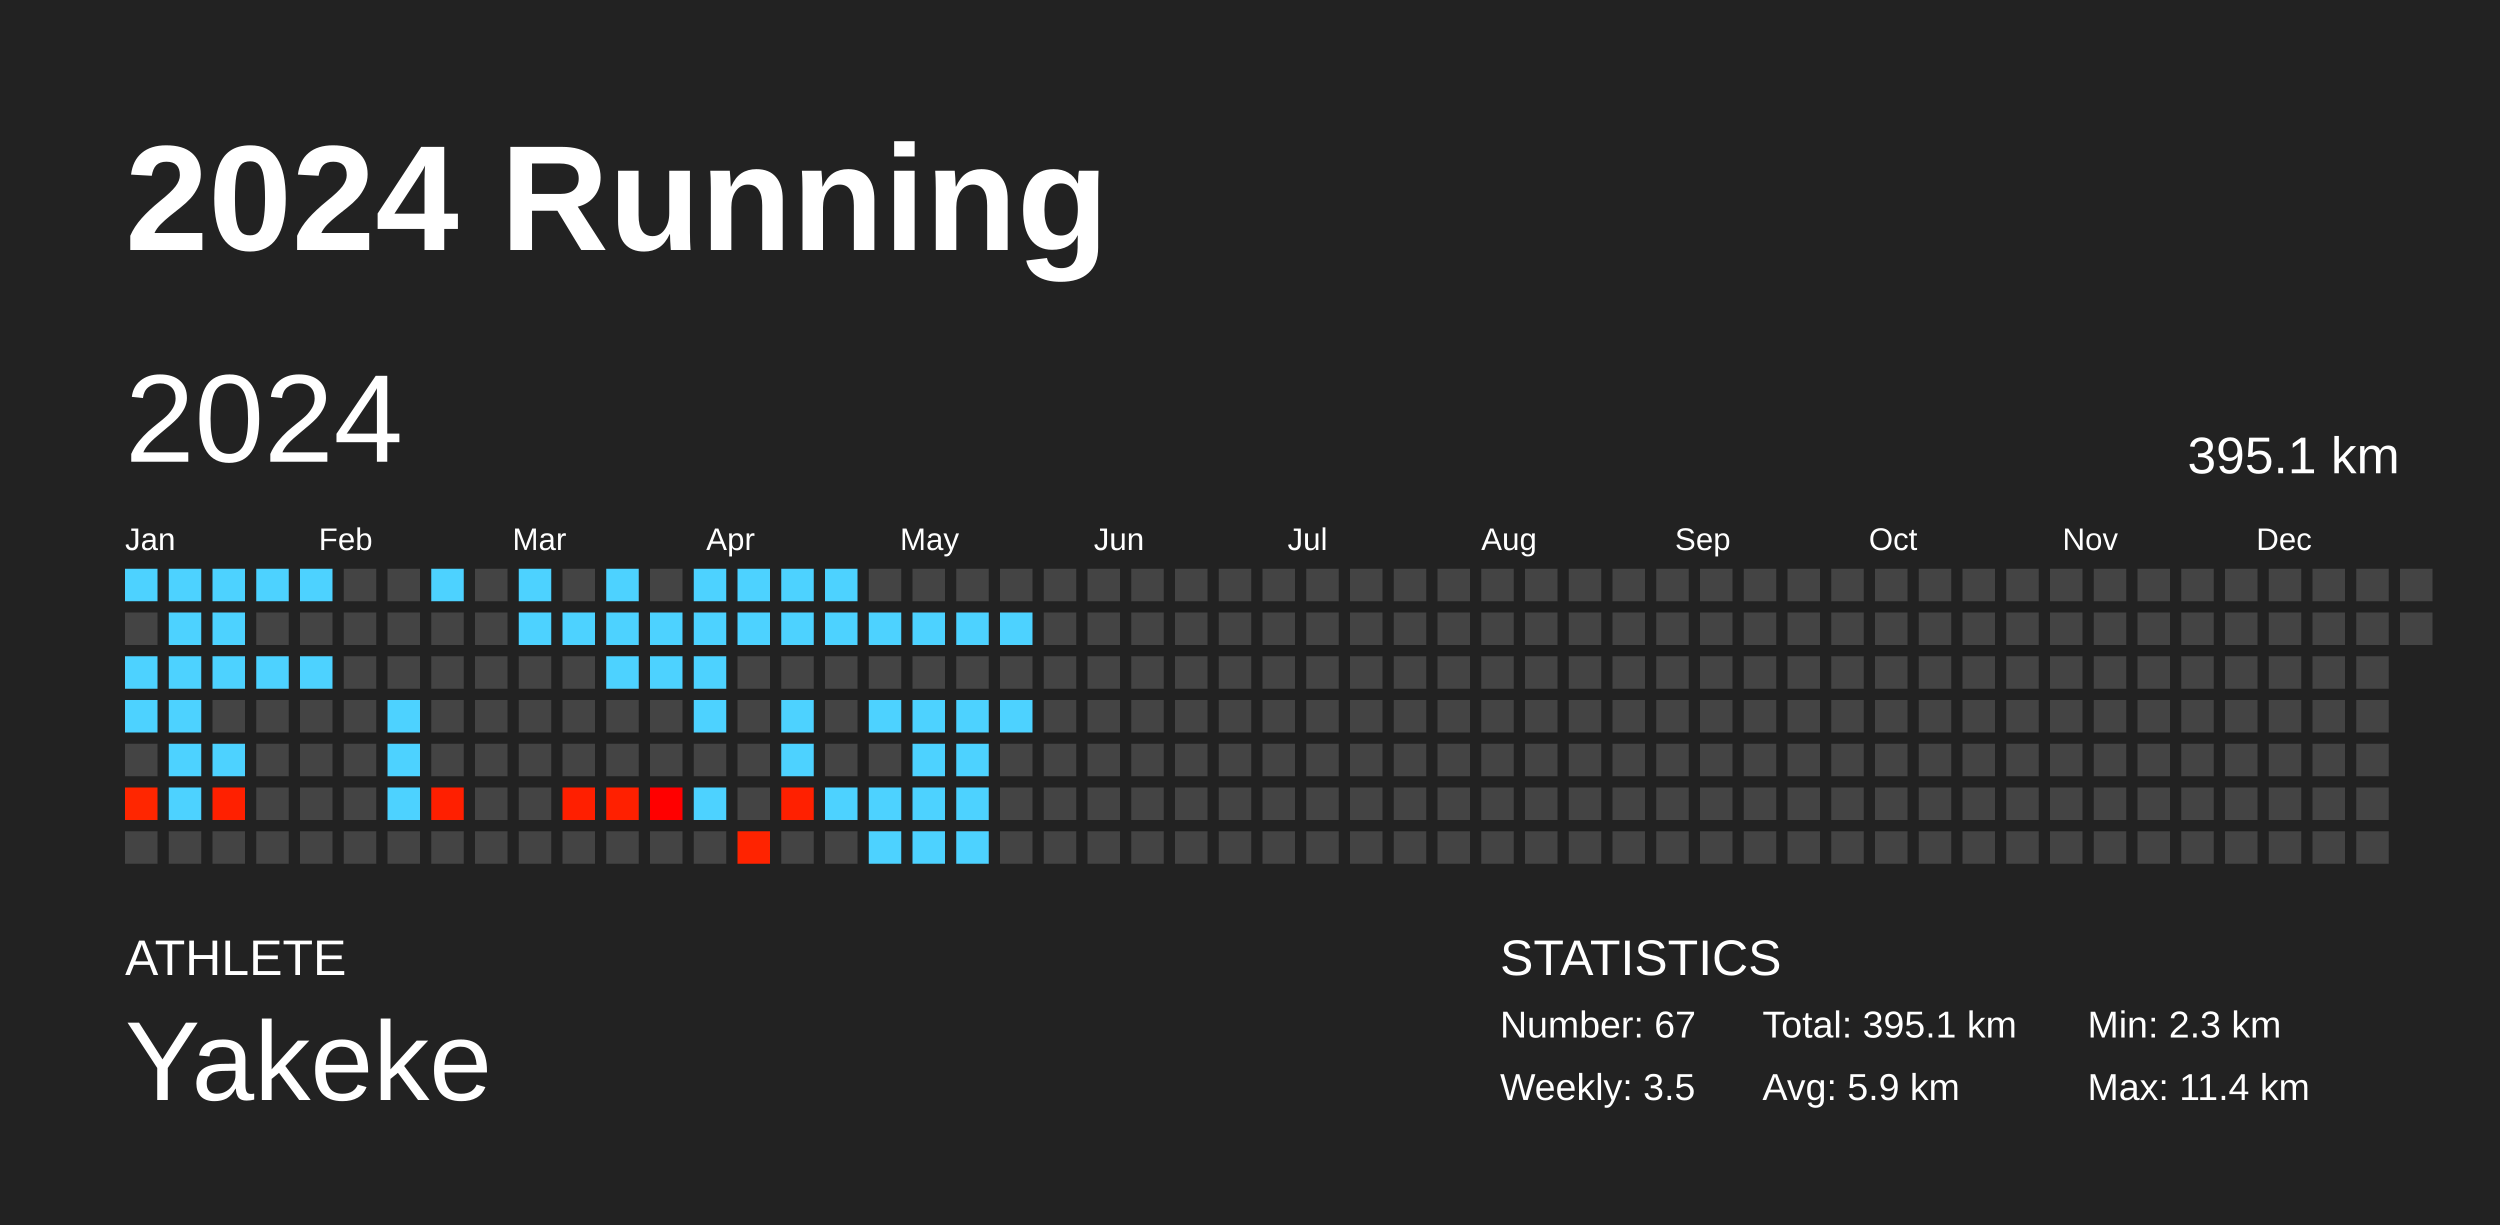
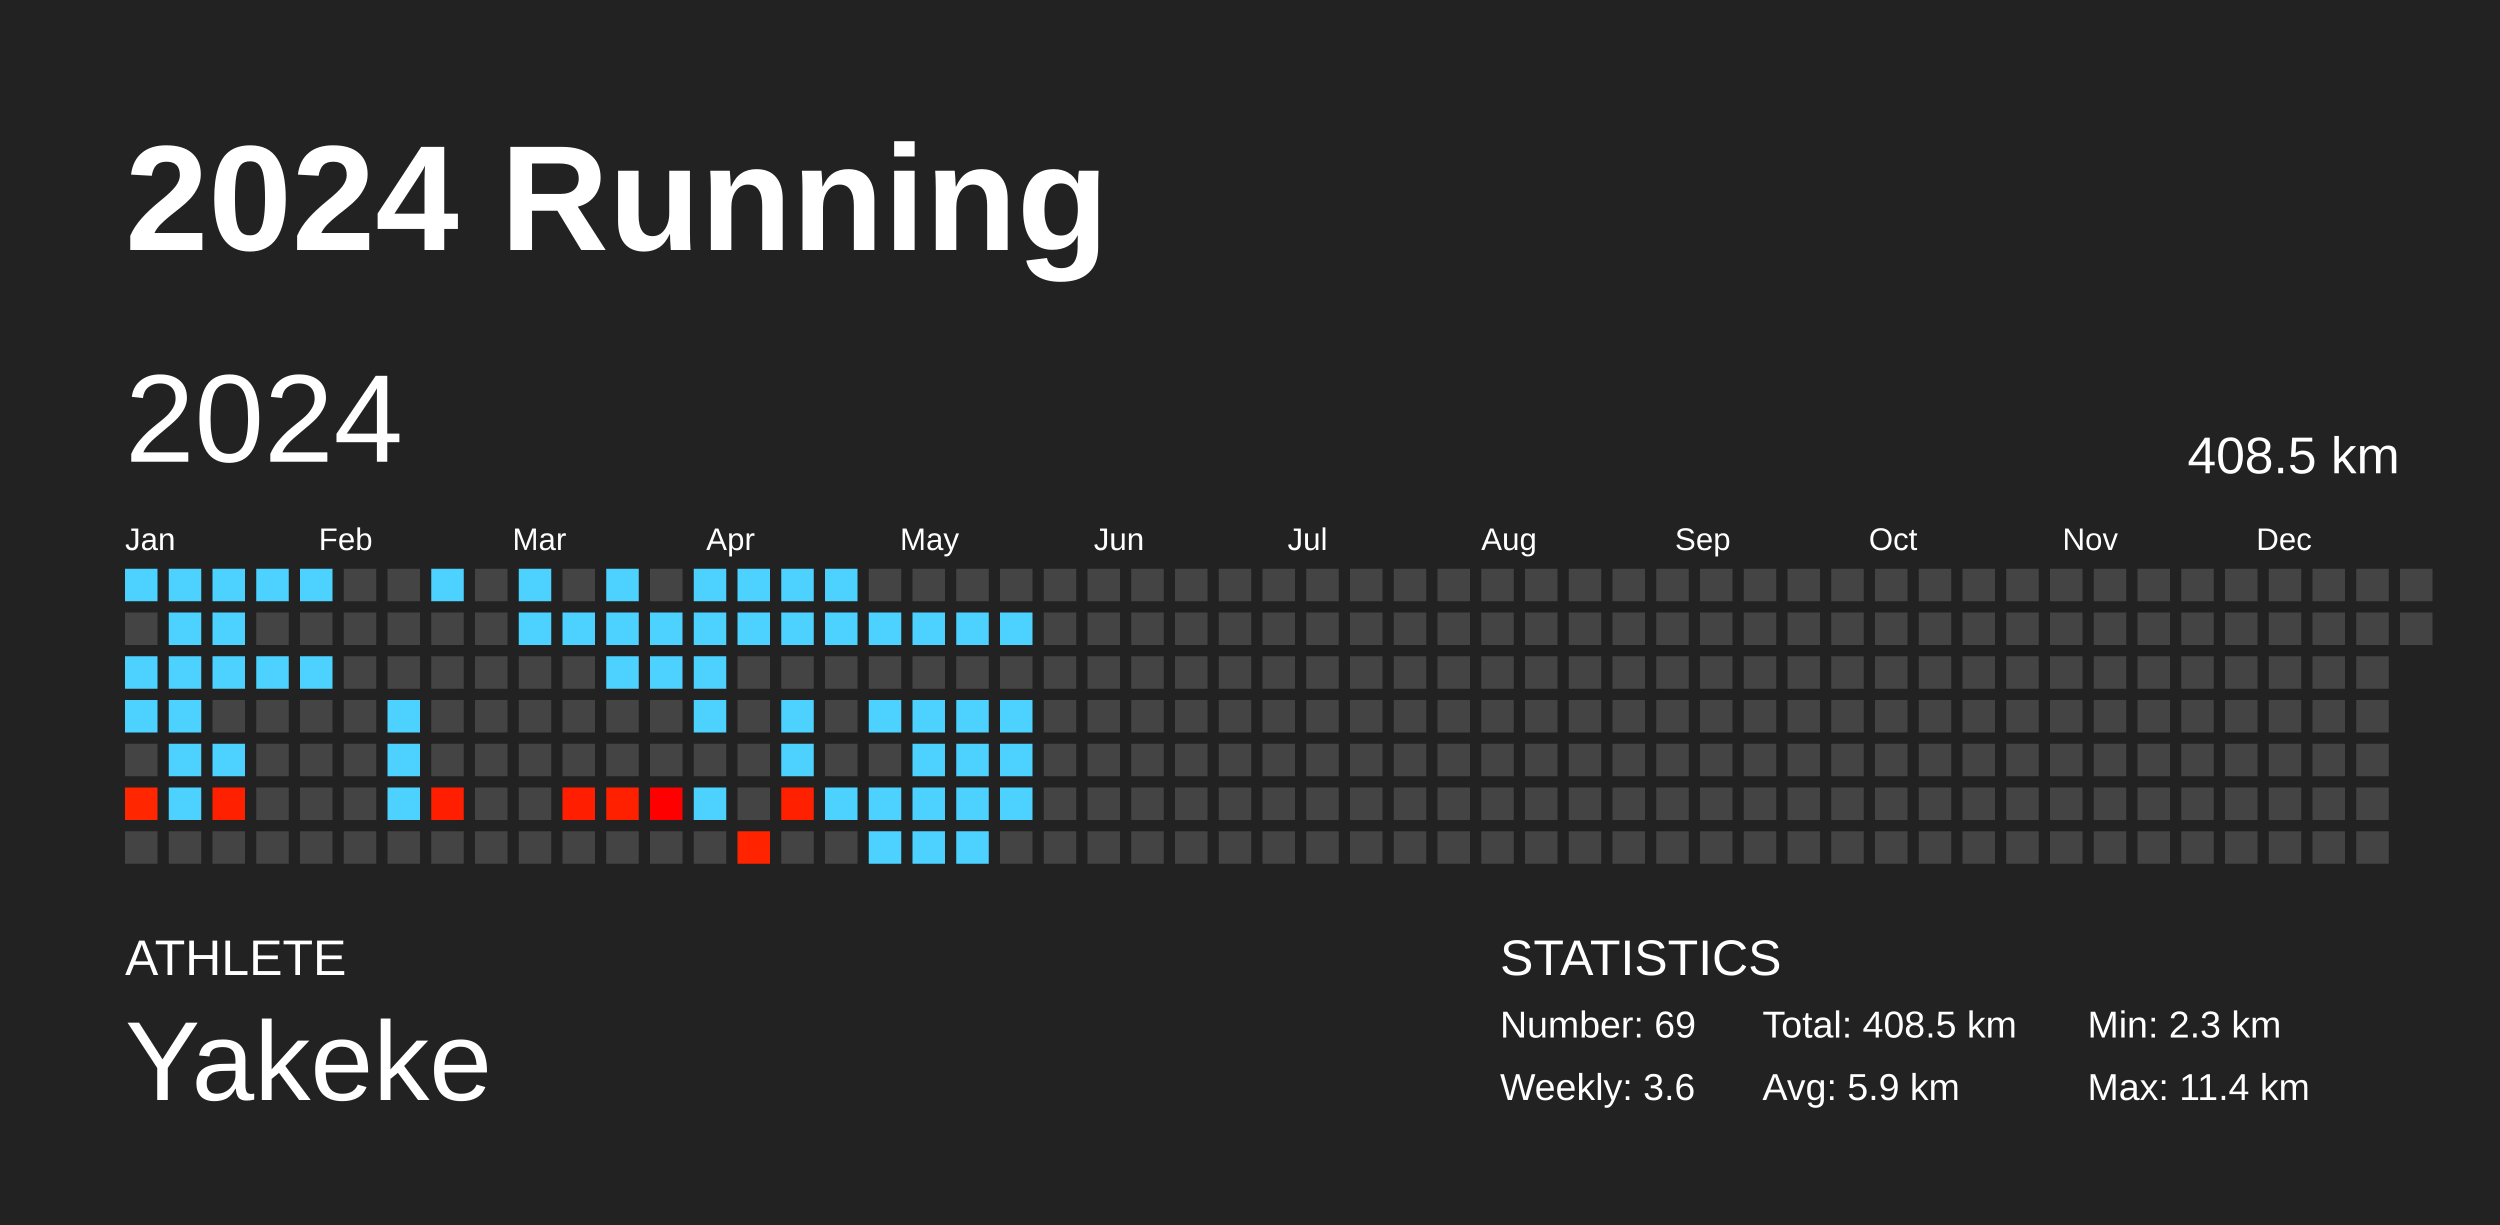
<svg xmlns="http://www.w3.org/2000/svg" baseProfile="full" height="98mm" version="1.1" viewBox="0,0,200,98" width="200mm">
  <defs />
  <rect fill="#222222" height="98" width="200" x="0" y="0" />
  <text fill="#FFFFFF" style="font-size:12px; font-family:Arial; font-weight:bold;" x="10" y="20">2024 Running</text>
  <text fill="#FFFFFF" style="font-size:4px; font-family:Arial" x="10" y="78">ATHLETE</text>
  <text fill="#FFFFFF" style="font-size:9px; font-family:Arial" x="10" y="88">Yakeke</text>
  <text fill="#FFFFFF" style="font-size:4px; font-family:Arial" x="120" y="78">STATISTICS</text>
-   <text fill="#FFFFFF" style="font-size:3px; font-family:Arial" x="120" y="83">Number: 67</text>
-   <text fill="#FFFFFF" style="font-size:3px; font-family:Arial" x="120" y="88">Weekly: 3.5</text>
-   <text fill="#FFFFFF" style="font-size:3px; font-family:Arial" x="141" y="83">Total: 395.1 km</text>
+   <text fill="#FFFFFF" style="font-size:3px; font-family:Arial" x="120" y="83">Number: 69</text>
+   <text fill="#FFFFFF" style="font-size:3px; font-family:Arial" x="120" y="88">Weekly: 3.6</text>
+   <text fill="#FFFFFF" style="font-size:3px; font-family:Arial" x="141" y="83">Total: 408.5 km</text>
  <text fill="#FFFFFF" style="font-size:3px; font-family:Arial" x="141" y="88">Avg: 5.9 km</text>
  <text fill="#FFFFFF" style="font-size:3px; font-family:Arial" x="167" y="83">Min: 2.3 km</text>
  <text fill="#FFFFFF" style="font-size:3px; font-family:Arial" x="167" y="88">Max: 11.4 km</text>
  <text dominant-baseline="hanging" fill="#FFFFFF" style="font-size:10.0px; font-family:Arial;" x="10" y="30">2024</text>
-   <text dominant-baseline="hanging" fill="#FFFFFF" style="font-size:4.125px; font-family:Arial;" x="175" y="35">395.1 km</text>
+   <text dominant-baseline="hanging" fill="#FFFFFF" style="font-size:4.125px; font-family:Arial;" x="175" y="35">408.5 km</text>
  <text fill="#FFFFFF" style="font-size:2.5px; font-family:Arial" x="10.0" y="44">Jan</text>
  <text fill="#FFFFFF" style="font-size:2.5px; font-family:Arial" x="25.5" y="44">Feb</text>
  <text fill="#FFFFFF" style="font-size:2.5px; font-family:Arial" x="41.0" y="44">Mar</text>
  <text fill="#FFFFFF" style="font-size:2.5px; font-family:Arial" x="56.5" y="44">Apr</text>
  <text fill="#FFFFFF" style="font-size:2.5px; font-family:Arial" x="72.0" y="44">May</text>
  <text fill="#FFFFFF" style="font-size:2.5px; font-family:Arial" x="87.5" y="44">Jun</text>
  <text fill="#FFFFFF" style="font-size:2.5px; font-family:Arial" x="103.0" y="44">Jul</text>
  <text fill="#FFFFFF" style="font-size:2.5px; font-family:Arial" x="118.5" y="44">Aug</text>
  <text fill="#FFFFFF" style="font-size:2.5px; font-family:Arial" x="134.0" y="44">Sep</text>
  <text fill="#FFFFFF" style="font-size:2.5px; font-family:Arial" x="149.5" y="44">Oct</text>
  <text fill="#FFFFFF" style="font-size:2.5px; font-family:Arial" x="165.0" y="44">Nov</text>
  <text fill="#FFFFFF" style="font-size:2.5px; font-family:Arial" x="180.5" y="44">Dec</text>
  <rect fill="#4dd2ff" height="2.6" width="2.6" x="10.0" y="45.5" />
  <rect fill="#444444" height="2.6" width="2.6" x="10.0" y="49.0" />
  <rect fill="#4dd2ff" height="2.6" width="2.6" x="10.0" y="52.5" />
  <rect fill="#4dd2ff" height="2.6" width="2.6" x="10.0" y="56.0" />
  <rect fill="#444444" height="2.6" width="2.6" x="10.0" y="59.5" />
  <rect fill="#ff2600" height="2.6" width="2.6" x="10.0" y="63.0" />
  <rect fill="#444444" height="2.6" width="2.6" x="10.0" y="66.5" />
  <rect fill="#4dd2ff" height="2.6" width="2.6" x="13.5" y="45.5" />
  <rect fill="#4dd2ff" height="2.6" width="2.6" x="13.5" y="49.0" />
  <rect fill="#4dd2ff" height="2.6" width="2.6" x="13.5" y="52.5" />
  <rect fill="#4dd2ff" height="2.6" width="2.6" x="13.5" y="56.0" />
  <rect fill="#4dd2ff" height="2.6" width="2.6" x="13.5" y="59.5" />
  <rect fill="#4dd2ff" height="2.6" width="2.6" x="13.5" y="63.0" />
  <rect fill="#444444" height="2.6" width="2.6" x="13.5" y="66.5" />
  <rect fill="#4dd2ff" height="2.6" width="2.6" x="17.0" y="45.5" />
  <rect fill="#4dd2ff" height="2.6" width="2.6" x="17.0" y="49.0" />
  <rect fill="#4dd2ff" height="2.6" width="2.6" x="17.0" y="52.5" />
  <rect fill="#444444" height="2.6" width="2.6" x="17.0" y="56.0" />
  <rect fill="#4dd2ff" height="2.6" width="2.6" x="17.0" y="59.5" />
  <rect fill="#ff2000" height="2.6" width="2.6" x="17.0" y="63.0" />
  <rect fill="#444444" height="2.6" width="2.6" x="17.0" y="66.5" />
  <rect fill="#4dd2ff" height="2.6" width="2.6" x="20.5" y="45.5" />
  <rect fill="#444444" height="2.6" width="2.6" x="20.5" y="49.0" />
  <rect fill="#4dd2ff" height="2.6" width="2.6" x="20.5" y="52.5" />
  <rect fill="#444444" height="2.6" width="2.6" x="20.5" y="56.0" />
  <rect fill="#444444" height="2.6" width="2.6" x="20.5" y="59.5" />
  <rect fill="#444444" height="2.6" width="2.6" x="20.5" y="63.0" />
  <rect fill="#444444" height="2.6" width="2.6" x="20.5" y="66.5" />
  <rect fill="#4dd2ff" height="2.6" width="2.6" x="24.0" y="45.5" />
  <rect fill="#444444" height="2.6" width="2.6" x="24.0" y="49.0" />
  <rect fill="#4dd2ff" height="2.6" width="2.6" x="24.0" y="52.5" />
  <rect fill="#444444" height="2.6" width="2.6" x="24.0" y="56.0" />
  <rect fill="#444444" height="2.6" width="2.6" x="24.0" y="59.5" />
  <rect fill="#444444" height="2.6" width="2.6" x="24.0" y="63.0" />
  <rect fill="#444444" height="2.6" width="2.6" x="24.0" y="66.5" />
  <rect fill="#444444" height="2.6" width="2.6" x="27.5" y="45.5" />
  <rect fill="#444444" height="2.6" width="2.6" x="27.5" y="49.0" />
  <rect fill="#444444" height="2.6" width="2.6" x="27.5" y="52.5" />
  <rect fill="#444444" height="2.6" width="2.6" x="27.5" y="56.0" />
  <rect fill="#444444" height="2.6" width="2.6" x="27.5" y="59.5" />
  <rect fill="#444444" height="2.6" width="2.6" x="27.5" y="63.0" />
  <rect fill="#444444" height="2.6" width="2.6" x="27.5" y="66.5" />
  <rect fill="#444444" height="2.6" width="2.6" x="31.0" y="45.5" />
  <rect fill="#444444" height="2.6" width="2.6" x="31.0" y="49.0" />
  <rect fill="#444444" height="2.6" width="2.6" x="31.0" y="52.5" />
  <rect fill="#4dd2ff" height="2.6" width="2.6" x="31.0" y="56.0" />
  <rect fill="#4dd2ff" height="2.6" width="2.6" x="31.0" y="59.5" />
  <rect fill="#4dd2ff" height="2.6" width="2.6" x="31.0" y="63.0" />
  <rect fill="#444444" height="2.6" width="2.6" x="31.0" y="66.5" />
  <rect fill="#4dd2ff" height="2.6" width="2.6" x="34.5" y="45.5" />
  <rect fill="#444444" height="2.6" width="2.6" x="34.5" y="49.0" />
  <rect fill="#444444" height="2.6" width="2.6" x="34.5" y="52.5" />
  <rect fill="#444444" height="2.6" width="2.6" x="34.5" y="56.0" />
  <rect fill="#444444" height="2.6" width="2.6" x="34.5" y="59.5" />
  <rect fill="#ff1f00" height="2.6" width="2.6" x="34.5" y="63.0" />
  <rect fill="#444444" height="2.6" width="2.6" x="34.5" y="66.5" />
  <rect fill="#444444" height="2.6" width="2.6" x="38.0" y="45.5" />
  <rect fill="#444444" height="2.6" width="2.6" x="38.0" y="49.0" />
  <rect fill="#444444" height="2.6" width="2.6" x="38.0" y="52.5" />
  <rect fill="#444444" height="2.6" width="2.6" x="38.0" y="56.0" />
  <rect fill="#444444" height="2.6" width="2.6" x="38.0" y="59.5" />
  <rect fill="#444444" height="2.6" width="2.6" x="38.0" y="63.0" />
  <rect fill="#444444" height="2.6" width="2.6" x="38.0" y="66.5" />
  <rect fill="#4dd2ff" height="2.6" width="2.6" x="41.5" y="45.5" />
  <rect fill="#4dd2ff" height="2.6" width="2.6" x="41.5" y="49.0" />
  <rect fill="#444444" height="2.6" width="2.6" x="41.5" y="52.5" />
  <rect fill="#444444" height="2.6" width="2.6" x="41.5" y="56.0" />
  <rect fill="#444444" height="2.6" width="2.6" x="41.5" y="59.5" />
  <rect fill="#444444" height="2.6" width="2.6" x="41.5" y="63.0" />
  <rect fill="#444444" height="2.6" width="2.6" x="41.5" y="66.5" />
  <rect fill="#444444" height="2.6" width="2.6" x="45.0" y="45.5" />
  <rect fill="#4dd2ff" height="2.6" width="2.6" x="45.0" y="49.0" />
  <rect fill="#444444" height="2.6" width="2.6" x="45.0" y="52.5" />
  <rect fill="#444444" height="2.6" width="2.6" x="45.0" y="56.0" />
  <rect fill="#444444" height="2.6" width="2.6" x="45.0" y="59.5" />
  <rect fill="#ff1f00" height="2.6" width="2.6" x="45.0" y="63.0" />
  <rect fill="#444444" height="2.6" width="2.6" x="45.0" y="66.5" />
  <rect fill="#4dd2ff" height="2.6" width="2.6" x="48.5" y="45.5" />
  <rect fill="#4dd2ff" height="2.6" width="2.6" x="48.5" y="49.0" />
  <rect fill="#4dd2ff" height="2.6" width="2.6" x="48.5" y="52.5" />
  <rect fill="#444444" height="2.6" width="2.6" x="48.5" y="56.0" />
  <rect fill="#444444" height="2.6" width="2.6" x="48.5" y="59.5" />
  <rect fill="#ff2000" height="2.6" width="2.6" x="48.5" y="63.0" />
  <rect fill="#444444" height="2.6" width="2.6" x="48.5" y="66.5" />
  <rect fill="#444444" height="2.6" width="2.6" x="52.0" y="45.5" />
  <rect fill="#4dd2ff" height="2.6" width="2.6" x="52.0" y="49.0" />
  <rect fill="#4dd2ff" height="2.6" width="2.6" x="52.0" y="52.5" />
  <rect fill="#444444" height="2.6" width="2.6" x="52.0" y="56.0" />
  <rect fill="#444444" height="2.6" width="2.6" x="52.0" y="59.5" />
  <rect fill="#ff0000" height="2.6" width="2.6" x="52.0" y="63.0" />
  <rect fill="#444444" height="2.6" width="2.6" x="52.0" y="66.5" />
  <rect fill="#4dd2ff" height="2.6" width="2.6" x="55.5" y="45.5" />
  <rect fill="#4dd2ff" height="2.6" width="2.6" x="55.5" y="49.0" />
  <rect fill="#4dd2ff" height="2.6" width="2.6" x="55.5" y="52.5" />
  <rect fill="#4dd2ff" height="2.6" width="2.6" x="55.5" y="56.0" />
  <rect fill="#444444" height="2.6" width="2.6" x="55.5" y="59.5" />
  <rect fill="#4dd2ff" height="2.6" width="2.6" x="55.5" y="63.0" />
  <rect fill="#444444" height="2.6" width="2.6" x="55.5" y="66.5" />
  <rect fill="#4dd2ff" height="2.6" width="2.6" x="59.0" y="45.5" />
  <rect fill="#4dd2ff" height="2.6" width="2.6" x="59.0" y="49.0" />
  <rect fill="#444444" height="2.6" width="2.6" x="59.0" y="52.5" />
  <rect fill="#444444" height="2.6" width="2.6" x="59.0" y="56.0" />
  <rect fill="#444444" height="2.6" width="2.6" x="59.0" y="59.5" />
  <rect fill="#444444" height="2.6" width="2.6" x="59.0" y="63.0" />
  <rect fill="#ff2300" height="2.6" width="2.6" x="59.0" y="66.5" />
  <rect fill="#4dd2ff" height="2.6" width="2.6" x="62.5" y="45.5" />
  <rect fill="#4dd2ff" height="2.6" width="2.6" x="62.5" y="49.0" />
  <rect fill="#444444" height="2.6" width="2.6" x="62.5" y="52.5" />
  <rect fill="#4dd2ff" height="2.6" width="2.6" x="62.5" y="56.0" />
  <rect fill="#4dd2ff" height="2.6" width="2.6" x="62.5" y="59.5" />
  <rect fill="#ff2000" height="2.6" width="2.6" x="62.5" y="63.0" />
  <rect fill="#444444" height="2.6" width="2.6" x="62.5" y="66.5" />
  <rect fill="#4dd2ff" height="2.6" width="2.6" x="66.0" y="45.5" />
  <rect fill="#4dd2ff" height="2.6" width="2.6" x="66.0" y="49.0" />
  <rect fill="#444444" height="2.6" width="2.6" x="66.0" y="52.5" />
  <rect fill="#444444" height="2.6" width="2.6" x="66.0" y="56.0" />
  <rect fill="#444444" height="2.6" width="2.6" x="66.0" y="59.5" />
  <rect fill="#4dd2ff" height="2.6" width="2.6" x="66.0" y="63.0" />
  <rect fill="#444444" height="2.6" width="2.6" x="66.0" y="66.5" />
  <rect fill="#444444" height="2.6" width="2.6" x="69.5" y="45.5" />
  <rect fill="#4dd2ff" height="2.6" width="2.6" x="69.5" y="49.0" />
  <rect fill="#444444" height="2.6" width="2.6" x="69.5" y="52.5" />
  <rect fill="#4dd2ff" height="2.6" width="2.6" x="69.5" y="56.0" />
  <rect fill="#444444" height="2.6" width="2.6" x="69.5" y="59.5" />
  <rect fill="#4dd2ff" height="2.6" width="2.6" x="69.5" y="63.0" />
  <rect fill="#4dd2ff" height="2.6" width="2.6" x="69.5" y="66.5" />
  <rect fill="#444444" height="2.6" width="2.6" x="73.0" y="45.5" />
  <rect fill="#4dd2ff" height="2.6" width="2.6" x="73.0" y="49.0" />
  <rect fill="#444444" height="2.6" width="2.6" x="73.0" y="52.5" />
  <rect fill="#4dd2ff" height="2.6" width="2.6" x="73.0" y="56.0" />
  <rect fill="#4dd2ff" height="2.6" width="2.6" x="73.0" y="59.5" />
  <rect fill="#4dd2ff" height="2.6" width="2.6" x="73.0" y="63.0" />
  <rect fill="#4dd2ff" height="2.6" width="2.6" x="73.0" y="66.5" />
  <rect fill="#444444" height="2.6" width="2.6" x="76.5" y="45.5" />
  <rect fill="#4dd2ff" height="2.6" width="2.6" x="76.5" y="49.0" />
  <rect fill="#444444" height="2.6" width="2.6" x="76.5" y="52.5" />
  <rect fill="#4dd2ff" height="2.6" width="2.6" x="76.5" y="56.0" />
  <rect fill="#4dd2ff" height="2.6" width="2.6" x="76.5" y="59.5" />
  <rect fill="#4dd2ff" height="2.6" width="2.6" x="76.5" y="63.0" />
  <rect fill="#4dd2ff" height="2.6" width="2.6" x="76.5" y="66.5" />
  <rect fill="#444444" height="2.6" width="2.6" x="80.0" y="45.5" />
  <rect fill="#4dd2ff" height="2.6" width="2.6" x="80.0" y="49.0" />
  <rect fill="#444444" height="2.6" width="2.6" x="80.0" y="52.5" />
  <rect fill="#4dd2ff" height="2.6" width="2.6" x="80.0" y="56.0" />
-   <rect fill="#444444" height="2.6" width="2.6" x="80.0" y="59.5" />
-   <rect fill="#444444" height="2.6" width="2.6" x="80.0" y="63.0" />
+   <rect fill="#4dd2ff" height="2.6" width="2.6" x="80.0" y="59.5" />
+   <rect fill="#4dd2ff" height="2.6" width="2.6" x="80.0" y="63.0" />
  <rect fill="#444444" height="2.6" width="2.6" x="80.0" y="66.5" />
  <rect fill="#444444" height="2.6" width="2.6" x="83.5" y="45.5" />
  <rect fill="#444444" height="2.6" width="2.6" x="83.5" y="49.0" />
  <rect fill="#444444" height="2.6" width="2.6" x="83.5" y="52.5" />
  <rect fill="#444444" height="2.6" width="2.6" x="83.5" y="56.0" />
  <rect fill="#444444" height="2.6" width="2.6" x="83.5" y="59.5" />
  <rect fill="#444444" height="2.6" width="2.6" x="83.5" y="63.0" />
  <rect fill="#444444" height="2.6" width="2.6" x="83.5" y="66.5" />
  <rect fill="#444444" height="2.6" width="2.6" x="87.0" y="45.5" />
  <rect fill="#444444" height="2.6" width="2.6" x="87.0" y="49.0" />
  <rect fill="#444444" height="2.6" width="2.6" x="87.0" y="52.5" />
  <rect fill="#444444" height="2.6" width="2.6" x="87.0" y="56.0" />
  <rect fill="#444444" height="2.6" width="2.6" x="87.0" y="59.5" />
  <rect fill="#444444" height="2.6" width="2.6" x="87.0" y="63.0" />
  <rect fill="#444444" height="2.6" width="2.6" x="87.0" y="66.5" />
  <rect fill="#444444" height="2.6" width="2.6" x="90.5" y="45.5" />
  <rect fill="#444444" height="2.6" width="2.6" x="90.5" y="49.0" />
  <rect fill="#444444" height="2.6" width="2.6" x="90.5" y="52.5" />
  <rect fill="#444444" height="2.6" width="2.6" x="90.5" y="56.0" />
  <rect fill="#444444" height="2.6" width="2.6" x="90.5" y="59.5" />
  <rect fill="#444444" height="2.6" width="2.6" x="90.5" y="63.0" />
  <rect fill="#444444" height="2.6" width="2.6" x="90.5" y="66.5" />
  <rect fill="#444444" height="2.6" width="2.6" x="94.0" y="45.5" />
  <rect fill="#444444" height="2.6" width="2.6" x="94.0" y="49.0" />
  <rect fill="#444444" height="2.6" width="2.6" x="94.0" y="52.5" />
  <rect fill="#444444" height="2.6" width="2.6" x="94.0" y="56.0" />
  <rect fill="#444444" height="2.6" width="2.6" x="94.0" y="59.5" />
  <rect fill="#444444" height="2.6" width="2.6" x="94.0" y="63.0" />
  <rect fill="#444444" height="2.6" width="2.6" x="94.0" y="66.5" />
  <rect fill="#444444" height="2.6" width="2.6" x="97.5" y="45.5" />
  <rect fill="#444444" height="2.6" width="2.6" x="97.5" y="49.0" />
  <rect fill="#444444" height="2.6" width="2.6" x="97.5" y="52.5" />
  <rect fill="#444444" height="2.6" width="2.6" x="97.5" y="56.0" />
  <rect fill="#444444" height="2.6" width="2.6" x="97.5" y="59.5" />
  <rect fill="#444444" height="2.6" width="2.6" x="97.5" y="63.0" />
  <rect fill="#444444" height="2.6" width="2.6" x="97.5" y="66.5" />
  <rect fill="#444444" height="2.6" width="2.6" x="101.0" y="45.5" />
  <rect fill="#444444" height="2.6" width="2.6" x="101.0" y="49.0" />
  <rect fill="#444444" height="2.6" width="2.6" x="101.0" y="52.5" />
  <rect fill="#444444" height="2.6" width="2.6" x="101.0" y="56.0" />
  <rect fill="#444444" height="2.6" width="2.6" x="101.0" y="59.5" />
  <rect fill="#444444" height="2.6" width="2.6" x="101.0" y="63.0" />
  <rect fill="#444444" height="2.6" width="2.6" x="101.0" y="66.5" />
  <rect fill="#444444" height="2.6" width="2.6" x="104.5" y="45.5" />
  <rect fill="#444444" height="2.6" width="2.6" x="104.5" y="49.0" />
  <rect fill="#444444" height="2.6" width="2.6" x="104.5" y="52.5" />
  <rect fill="#444444" height="2.6" width="2.6" x="104.5" y="56.0" />
  <rect fill="#444444" height="2.6" width="2.6" x="104.5" y="59.5" />
  <rect fill="#444444" height="2.6" width="2.6" x="104.5" y="63.0" />
  <rect fill="#444444" height="2.6" width="2.6" x="104.5" y="66.5" />
  <rect fill="#444444" height="2.6" width="2.6" x="108.0" y="45.5" />
  <rect fill="#444444" height="2.6" width="2.6" x="108.0" y="49.0" />
  <rect fill="#444444" height="2.6" width="2.6" x="108.0" y="52.5" />
  <rect fill="#444444" height="2.6" width="2.6" x="108.0" y="56.0" />
  <rect fill="#444444" height="2.6" width="2.6" x="108.0" y="59.5" />
  <rect fill="#444444" height="2.6" width="2.6" x="108.0" y="63.0" />
  <rect fill="#444444" height="2.6" width="2.6" x="108.0" y="66.5" />
  <rect fill="#444444" height="2.6" width="2.6" x="111.5" y="45.5" />
  <rect fill="#444444" height="2.6" width="2.6" x="111.5" y="49.0" />
  <rect fill="#444444" height="2.6" width="2.6" x="111.5" y="52.5" />
  <rect fill="#444444" height="2.6" width="2.6" x="111.5" y="56.0" />
  <rect fill="#444444" height="2.6" width="2.6" x="111.5" y="59.5" />
  <rect fill="#444444" height="2.6" width="2.6" x="111.5" y="63.0" />
  <rect fill="#444444" height="2.6" width="2.6" x="111.5" y="66.5" />
  <rect fill="#444444" height="2.6" width="2.6" x="115.0" y="45.5" />
  <rect fill="#444444" height="2.6" width="2.6" x="115.0" y="49.0" />
  <rect fill="#444444" height="2.6" width="2.6" x="115.0" y="52.5" />
  <rect fill="#444444" height="2.6" width="2.6" x="115.0" y="56.0" />
  <rect fill="#444444" height="2.6" width="2.6" x="115.0" y="59.5" />
  <rect fill="#444444" height="2.6" width="2.6" x="115.0" y="63.0" />
  <rect fill="#444444" height="2.6" width="2.6" x="115.0" y="66.5" />
  <rect fill="#444444" height="2.6" width="2.6" x="118.5" y="45.5" />
  <rect fill="#444444" height="2.6" width="2.6" x="118.5" y="49.0" />
  <rect fill="#444444" height="2.6" width="2.6" x="118.5" y="52.5" />
  <rect fill="#444444" height="2.6" width="2.6" x="118.5" y="56.0" />
  <rect fill="#444444" height="2.6" width="2.6" x="118.5" y="59.5" />
  <rect fill="#444444" height="2.6" width="2.6" x="118.5" y="63.0" />
  <rect fill="#444444" height="2.6" width="2.6" x="118.5" y="66.5" />
  <rect fill="#444444" height="2.6" width="2.6" x="122.0" y="45.5" />
  <rect fill="#444444" height="2.6" width="2.6" x="122.0" y="49.0" />
  <rect fill="#444444" height="2.6" width="2.6" x="122.0" y="52.5" />
  <rect fill="#444444" height="2.6" width="2.6" x="122.0" y="56.0" />
  <rect fill="#444444" height="2.6" width="2.6" x="122.0" y="59.5" />
  <rect fill="#444444" height="2.6" width="2.6" x="122.0" y="63.0" />
  <rect fill="#444444" height="2.6" width="2.6" x="122.0" y="66.5" />
  <rect fill="#444444" height="2.6" width="2.6" x="125.5" y="45.5" />
  <rect fill="#444444" height="2.6" width="2.6" x="125.5" y="49.0" />
  <rect fill="#444444" height="2.6" width="2.6" x="125.5" y="52.5" />
  <rect fill="#444444" height="2.6" width="2.6" x="125.5" y="56.0" />
  <rect fill="#444444" height="2.6" width="2.6" x="125.5" y="59.5" />
  <rect fill="#444444" height="2.6" width="2.6" x="125.5" y="63.0" />
  <rect fill="#444444" height="2.6" width="2.6" x="125.5" y="66.5" />
  <rect fill="#444444" height="2.6" width="2.6" x="129.0" y="45.5" />
  <rect fill="#444444" height="2.6" width="2.6" x="129.0" y="49.0" />
  <rect fill="#444444" height="2.6" width="2.6" x="129.0" y="52.5" />
  <rect fill="#444444" height="2.6" width="2.6" x="129.0" y="56.0" />
  <rect fill="#444444" height="2.6" width="2.6" x="129.0" y="59.5" />
  <rect fill="#444444" height="2.6" width="2.6" x="129.0" y="63.0" />
  <rect fill="#444444" height="2.6" width="2.6" x="129.0" y="66.5" />
  <rect fill="#444444" height="2.6" width="2.6" x="132.5" y="45.5" />
  <rect fill="#444444" height="2.6" width="2.6" x="132.5" y="49.0" />
  <rect fill="#444444" height="2.6" width="2.6" x="132.5" y="52.5" />
  <rect fill="#444444" height="2.6" width="2.6" x="132.5" y="56.0" />
  <rect fill="#444444" height="2.6" width="2.6" x="132.5" y="59.5" />
  <rect fill="#444444" height="2.6" width="2.6" x="132.5" y="63.0" />
  <rect fill="#444444" height="2.6" width="2.6" x="132.5" y="66.5" />
  <rect fill="#444444" height="2.6" width="2.6" x="136.0" y="45.5" />
  <rect fill="#444444" height="2.6" width="2.6" x="136.0" y="49.0" />
  <rect fill="#444444" height="2.6" width="2.6" x="136.0" y="52.5" />
  <rect fill="#444444" height="2.6" width="2.6" x="136.0" y="56.0" />
  <rect fill="#444444" height="2.6" width="2.6" x="136.0" y="59.5" />
  <rect fill="#444444" height="2.6" width="2.6" x="136.0" y="63.0" />
  <rect fill="#444444" height="2.6" width="2.6" x="136.0" y="66.5" />
  <rect fill="#444444" height="2.6" width="2.6" x="139.5" y="45.5" />
  <rect fill="#444444" height="2.6" width="2.6" x="139.5" y="49.0" />
  <rect fill="#444444" height="2.6" width="2.6" x="139.5" y="52.5" />
  <rect fill="#444444" height="2.6" width="2.6" x="139.5" y="56.0" />
  <rect fill="#444444" height="2.6" width="2.6" x="139.5" y="59.5" />
  <rect fill="#444444" height="2.6" width="2.6" x="139.5" y="63.0" />
  <rect fill="#444444" height="2.6" width="2.6" x="139.5" y="66.5" />
  <rect fill="#444444" height="2.6" width="2.6" x="143.0" y="45.5" />
  <rect fill="#444444" height="2.6" width="2.6" x="143.0" y="49.0" />
  <rect fill="#444444" height="2.6" width="2.6" x="143.0" y="52.5" />
  <rect fill="#444444" height="2.6" width="2.6" x="143.0" y="56.0" />
  <rect fill="#444444" height="2.6" width="2.6" x="143.0" y="59.5" />
  <rect fill="#444444" height="2.6" width="2.6" x="143.0" y="63.0" />
  <rect fill="#444444" height="2.6" width="2.6" x="143.0" y="66.5" />
  <rect fill="#444444" height="2.6" width="2.6" x="146.5" y="45.5" />
  <rect fill="#444444" height="2.6" width="2.6" x="146.5" y="49.0" />
  <rect fill="#444444" height="2.6" width="2.6" x="146.5" y="52.5" />
  <rect fill="#444444" height="2.6" width="2.6" x="146.5" y="56.0" />
  <rect fill="#444444" height="2.6" width="2.6" x="146.5" y="59.5" />
  <rect fill="#444444" height="2.6" width="2.6" x="146.5" y="63.0" />
  <rect fill="#444444" height="2.6" width="2.6" x="146.5" y="66.5" />
  <rect fill="#444444" height="2.6" width="2.6" x="150.0" y="45.5" />
  <rect fill="#444444" height="2.6" width="2.6" x="150.0" y="49.0" />
  <rect fill="#444444" height="2.6" width="2.6" x="150.0" y="52.5" />
  <rect fill="#444444" height="2.6" width="2.6" x="150.0" y="56.0" />
  <rect fill="#444444" height="2.6" width="2.6" x="150.0" y="59.5" />
  <rect fill="#444444" height="2.6" width="2.6" x="150.0" y="63.0" />
  <rect fill="#444444" height="2.6" width="2.6" x="150.0" y="66.5" />
  <rect fill="#444444" height="2.6" width="2.6" x="153.5" y="45.5" />
  <rect fill="#444444" height="2.6" width="2.6" x="153.5" y="49.0" />
  <rect fill="#444444" height="2.6" width="2.6" x="153.5" y="52.5" />
  <rect fill="#444444" height="2.6" width="2.6" x="153.5" y="56.0" />
  <rect fill="#444444" height="2.6" width="2.6" x="153.5" y="59.5" />
  <rect fill="#444444" height="2.6" width="2.6" x="153.5" y="63.0" />
  <rect fill="#444444" height="2.6" width="2.6" x="153.5" y="66.5" />
  <rect fill="#444444" height="2.6" width="2.6" x="157.0" y="45.5" />
  <rect fill="#444444" height="2.6" width="2.6" x="157.0" y="49.0" />
  <rect fill="#444444" height="2.6" width="2.6" x="157.0" y="52.5" />
  <rect fill="#444444" height="2.6" width="2.6" x="157.0" y="56.0" />
  <rect fill="#444444" height="2.6" width="2.6" x="157.0" y="59.5" />
  <rect fill="#444444" height="2.6" width="2.6" x="157.0" y="63.0" />
  <rect fill="#444444" height="2.6" width="2.6" x="157.0" y="66.5" />
  <rect fill="#444444" height="2.6" width="2.6" x="160.5" y="45.5" />
  <rect fill="#444444" height="2.6" width="2.6" x="160.5" y="49.0" />
  <rect fill="#444444" height="2.6" width="2.6" x="160.5" y="52.5" />
  <rect fill="#444444" height="2.6" width="2.6" x="160.5" y="56.0" />
  <rect fill="#444444" height="2.6" width="2.6" x="160.5" y="59.5" />
  <rect fill="#444444" height="2.6" width="2.6" x="160.5" y="63.0" />
  <rect fill="#444444" height="2.6" width="2.6" x="160.5" y="66.5" />
  <rect fill="#444444" height="2.6" width="2.6" x="164.0" y="45.5" />
  <rect fill="#444444" height="2.6" width="2.6" x="164.0" y="49.0" />
  <rect fill="#444444" height="2.6" width="2.6" x="164.0" y="52.5" />
  <rect fill="#444444" height="2.6" width="2.6" x="164.0" y="56.0" />
  <rect fill="#444444" height="2.6" width="2.6" x="164.0" y="59.5" />
  <rect fill="#444444" height="2.6" width="2.6" x="164.0" y="63.0" />
  <rect fill="#444444" height="2.6" width="2.6" x="164.0" y="66.5" />
  <rect fill="#444444" height="2.6" width="2.6" x="167.5" y="45.5" />
  <rect fill="#444444" height="2.6" width="2.6" x="167.5" y="49.0" />
  <rect fill="#444444" height="2.6" width="2.6" x="167.5" y="52.5" />
  <rect fill="#444444" height="2.6" width="2.6" x="167.5" y="56.0" />
  <rect fill="#444444" height="2.6" width="2.6" x="167.5" y="59.5" />
  <rect fill="#444444" height="2.6" width="2.6" x="167.5" y="63.0" />
  <rect fill="#444444" height="2.6" width="2.6" x="167.5" y="66.5" />
  <rect fill="#444444" height="2.6" width="2.6" x="171.0" y="45.5" />
  <rect fill="#444444" height="2.6" width="2.6" x="171.0" y="49.0" />
  <rect fill="#444444" height="2.6" width="2.6" x="171.0" y="52.5" />
  <rect fill="#444444" height="2.6" width="2.6" x="171.0" y="56.0" />
  <rect fill="#444444" height="2.6" width="2.6" x="171.0" y="59.5" />
  <rect fill="#444444" height="2.6" width="2.6" x="171.0" y="63.0" />
  <rect fill="#444444" height="2.6" width="2.6" x="171.0" y="66.5" />
  <rect fill="#444444" height="2.6" width="2.6" x="174.5" y="45.5" />
  <rect fill="#444444" height="2.6" width="2.6" x="174.5" y="49.0" />
  <rect fill="#444444" height="2.6" width="2.6" x="174.5" y="52.5" />
  <rect fill="#444444" height="2.6" width="2.6" x="174.5" y="56.0" />
  <rect fill="#444444" height="2.6" width="2.6" x="174.5" y="59.5" />
  <rect fill="#444444" height="2.6" width="2.6" x="174.5" y="63.0" />
  <rect fill="#444444" height="2.6" width="2.6" x="174.5" y="66.5" />
  <rect fill="#444444" height="2.6" width="2.6" x="178.0" y="45.5" />
  <rect fill="#444444" height="2.6" width="2.6" x="178.0" y="49.0" />
  <rect fill="#444444" height="2.6" width="2.6" x="178.0" y="52.5" />
  <rect fill="#444444" height="2.6" width="2.6" x="178.0" y="56.0" />
  <rect fill="#444444" height="2.6" width="2.6" x="178.0" y="59.5" />
  <rect fill="#444444" height="2.6" width="2.6" x="178.0" y="63.0" />
  <rect fill="#444444" height="2.6" width="2.6" x="178.0" y="66.5" />
  <rect fill="#444444" height="2.6" width="2.6" x="181.5" y="45.5" />
  <rect fill="#444444" height="2.6" width="2.6" x="181.5" y="49.0" />
  <rect fill="#444444" height="2.6" width="2.6" x="181.5" y="52.5" />
  <rect fill="#444444" height="2.6" width="2.6" x="181.5" y="56.0" />
  <rect fill="#444444" height="2.6" width="2.6" x="181.5" y="59.5" />
  <rect fill="#444444" height="2.6" width="2.6" x="181.5" y="63.0" />
  <rect fill="#444444" height="2.6" width="2.6" x="181.5" y="66.5" />
  <rect fill="#444444" height="2.6" width="2.6" x="185.0" y="45.5" />
  <rect fill="#444444" height="2.6" width="2.6" x="185.0" y="49.0" />
  <rect fill="#444444" height="2.6" width="2.6" x="185.0" y="52.5" />
  <rect fill="#444444" height="2.6" width="2.6" x="185.0" y="56.0" />
  <rect fill="#444444" height="2.6" width="2.6" x="185.0" y="59.5" />
  <rect fill="#444444" height="2.6" width="2.6" x="185.0" y="63.0" />
  <rect fill="#444444" height="2.6" width="2.6" x="185.0" y="66.5" />
  <rect fill="#444444" height="2.6" width="2.6" x="188.5" y="45.5" />
  <rect fill="#444444" height="2.6" width="2.6" x="188.5" y="49.0" />
  <rect fill="#444444" height="2.6" width="2.6" x="188.5" y="52.5" />
  <rect fill="#444444" height="2.6" width="2.6" x="188.5" y="56.0" />
  <rect fill="#444444" height="2.6" width="2.6" x="188.5" y="59.5" />
  <rect fill="#444444" height="2.6" width="2.6" x="188.5" y="63.0" />
  <rect fill="#444444" height="2.6" width="2.6" x="188.5" y="66.5" />
  <rect fill="#444444" height="2.6" width="2.6" x="192.0" y="45.5" />
  <rect fill="#444444" height="2.6" width="2.6" x="192.0" y="49.0" />
</svg>
